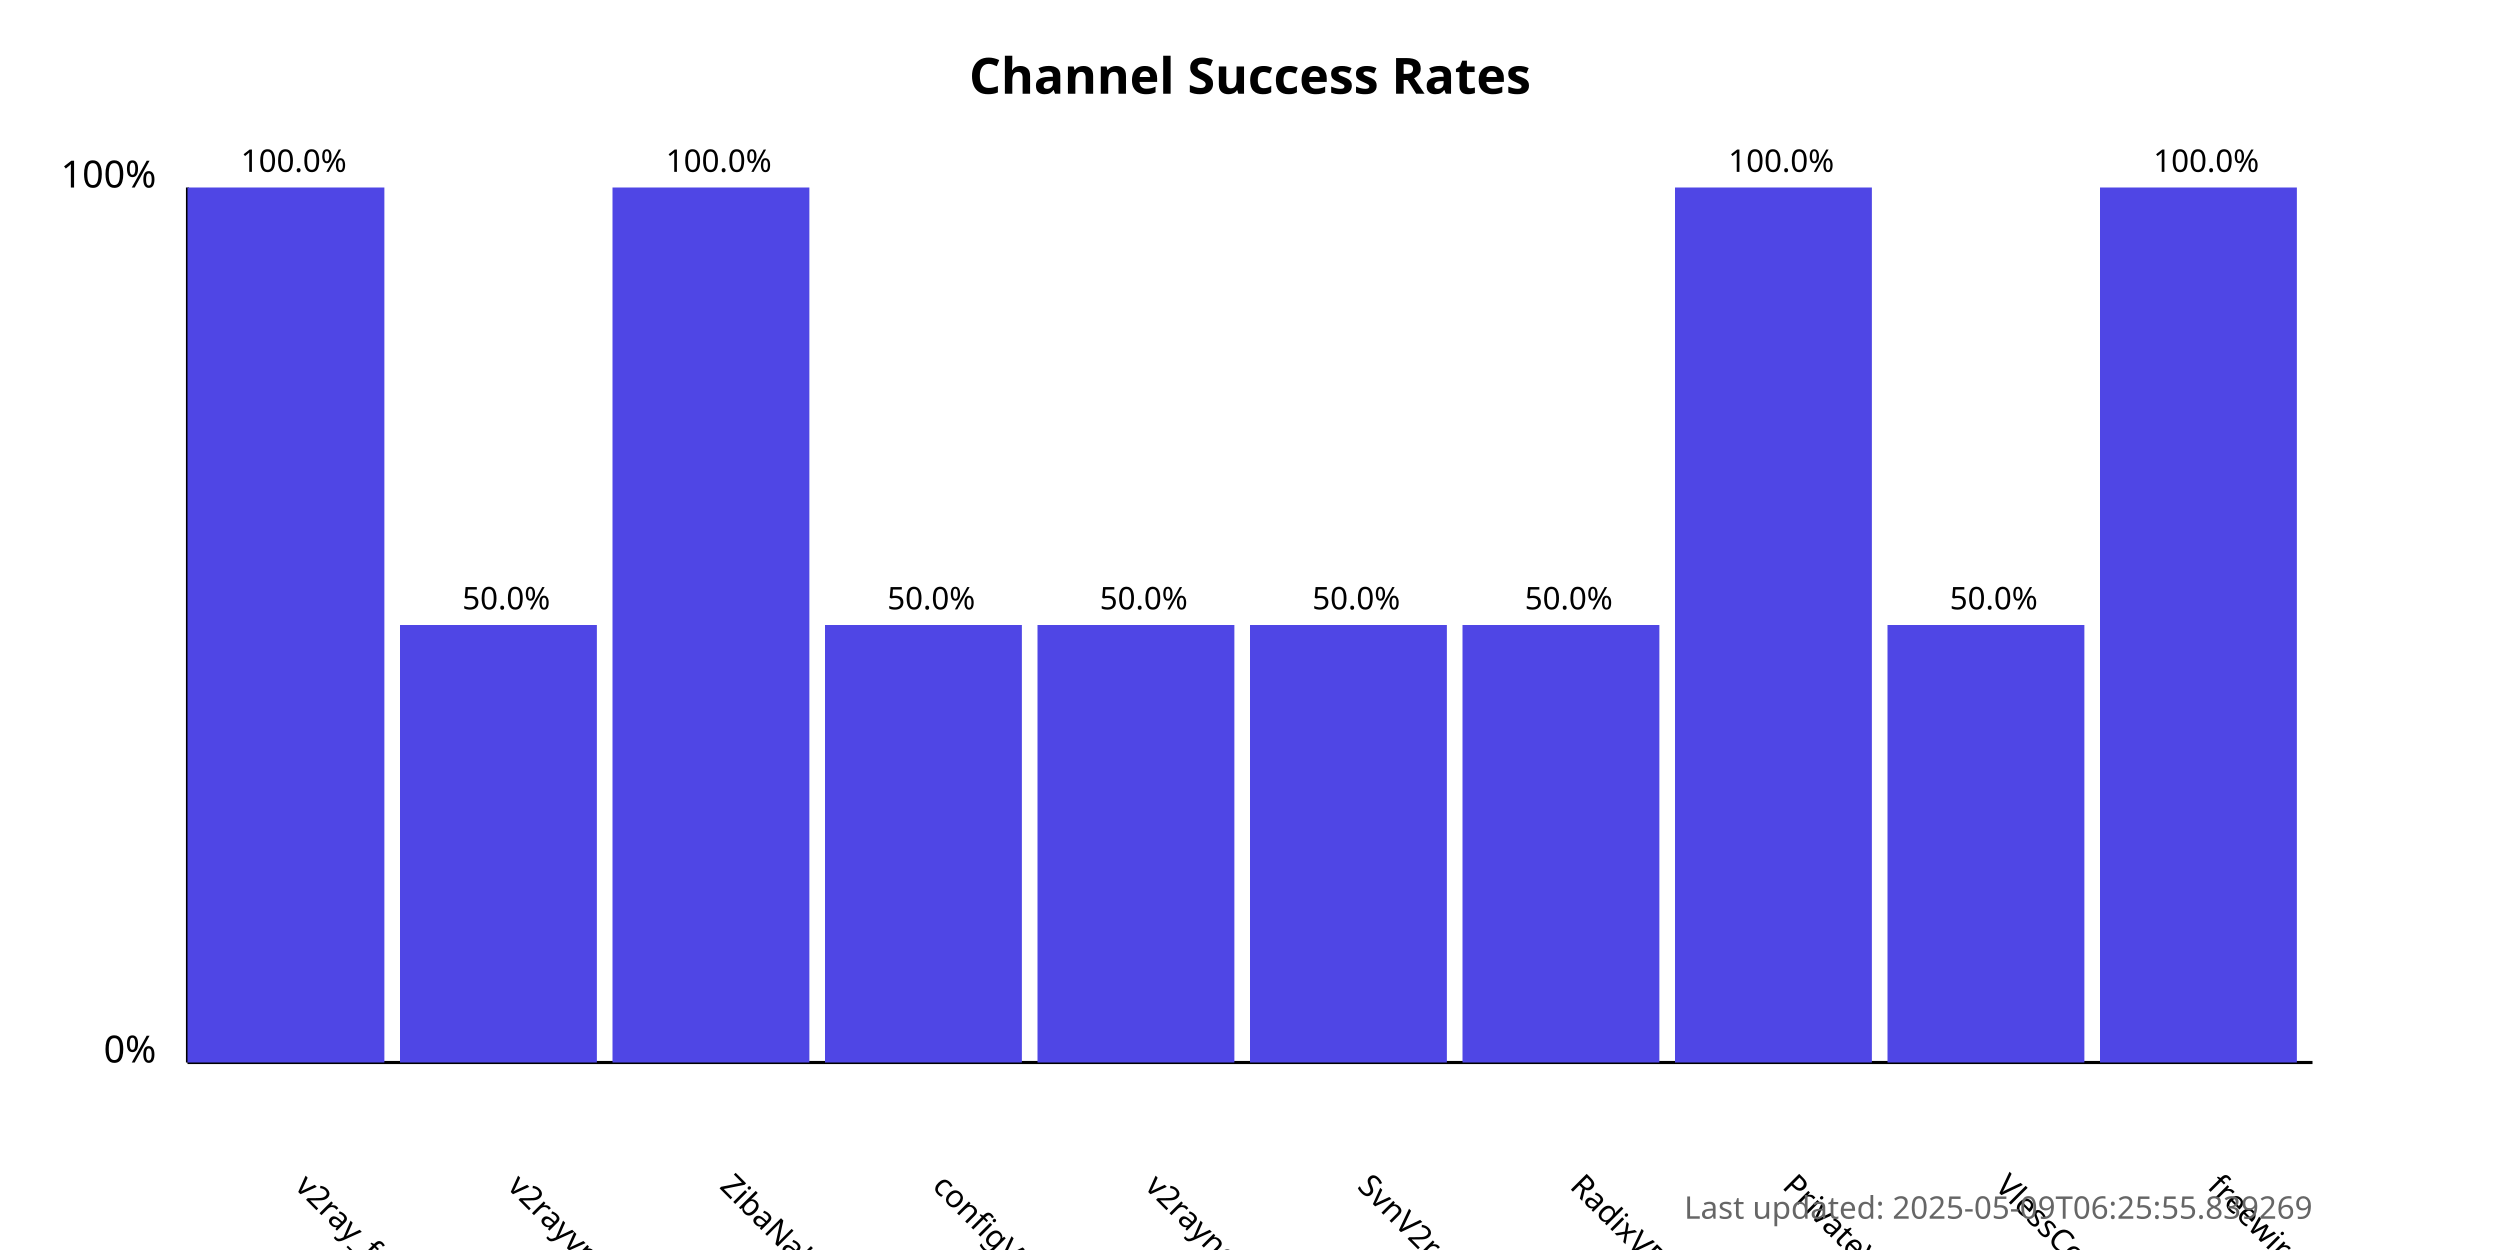
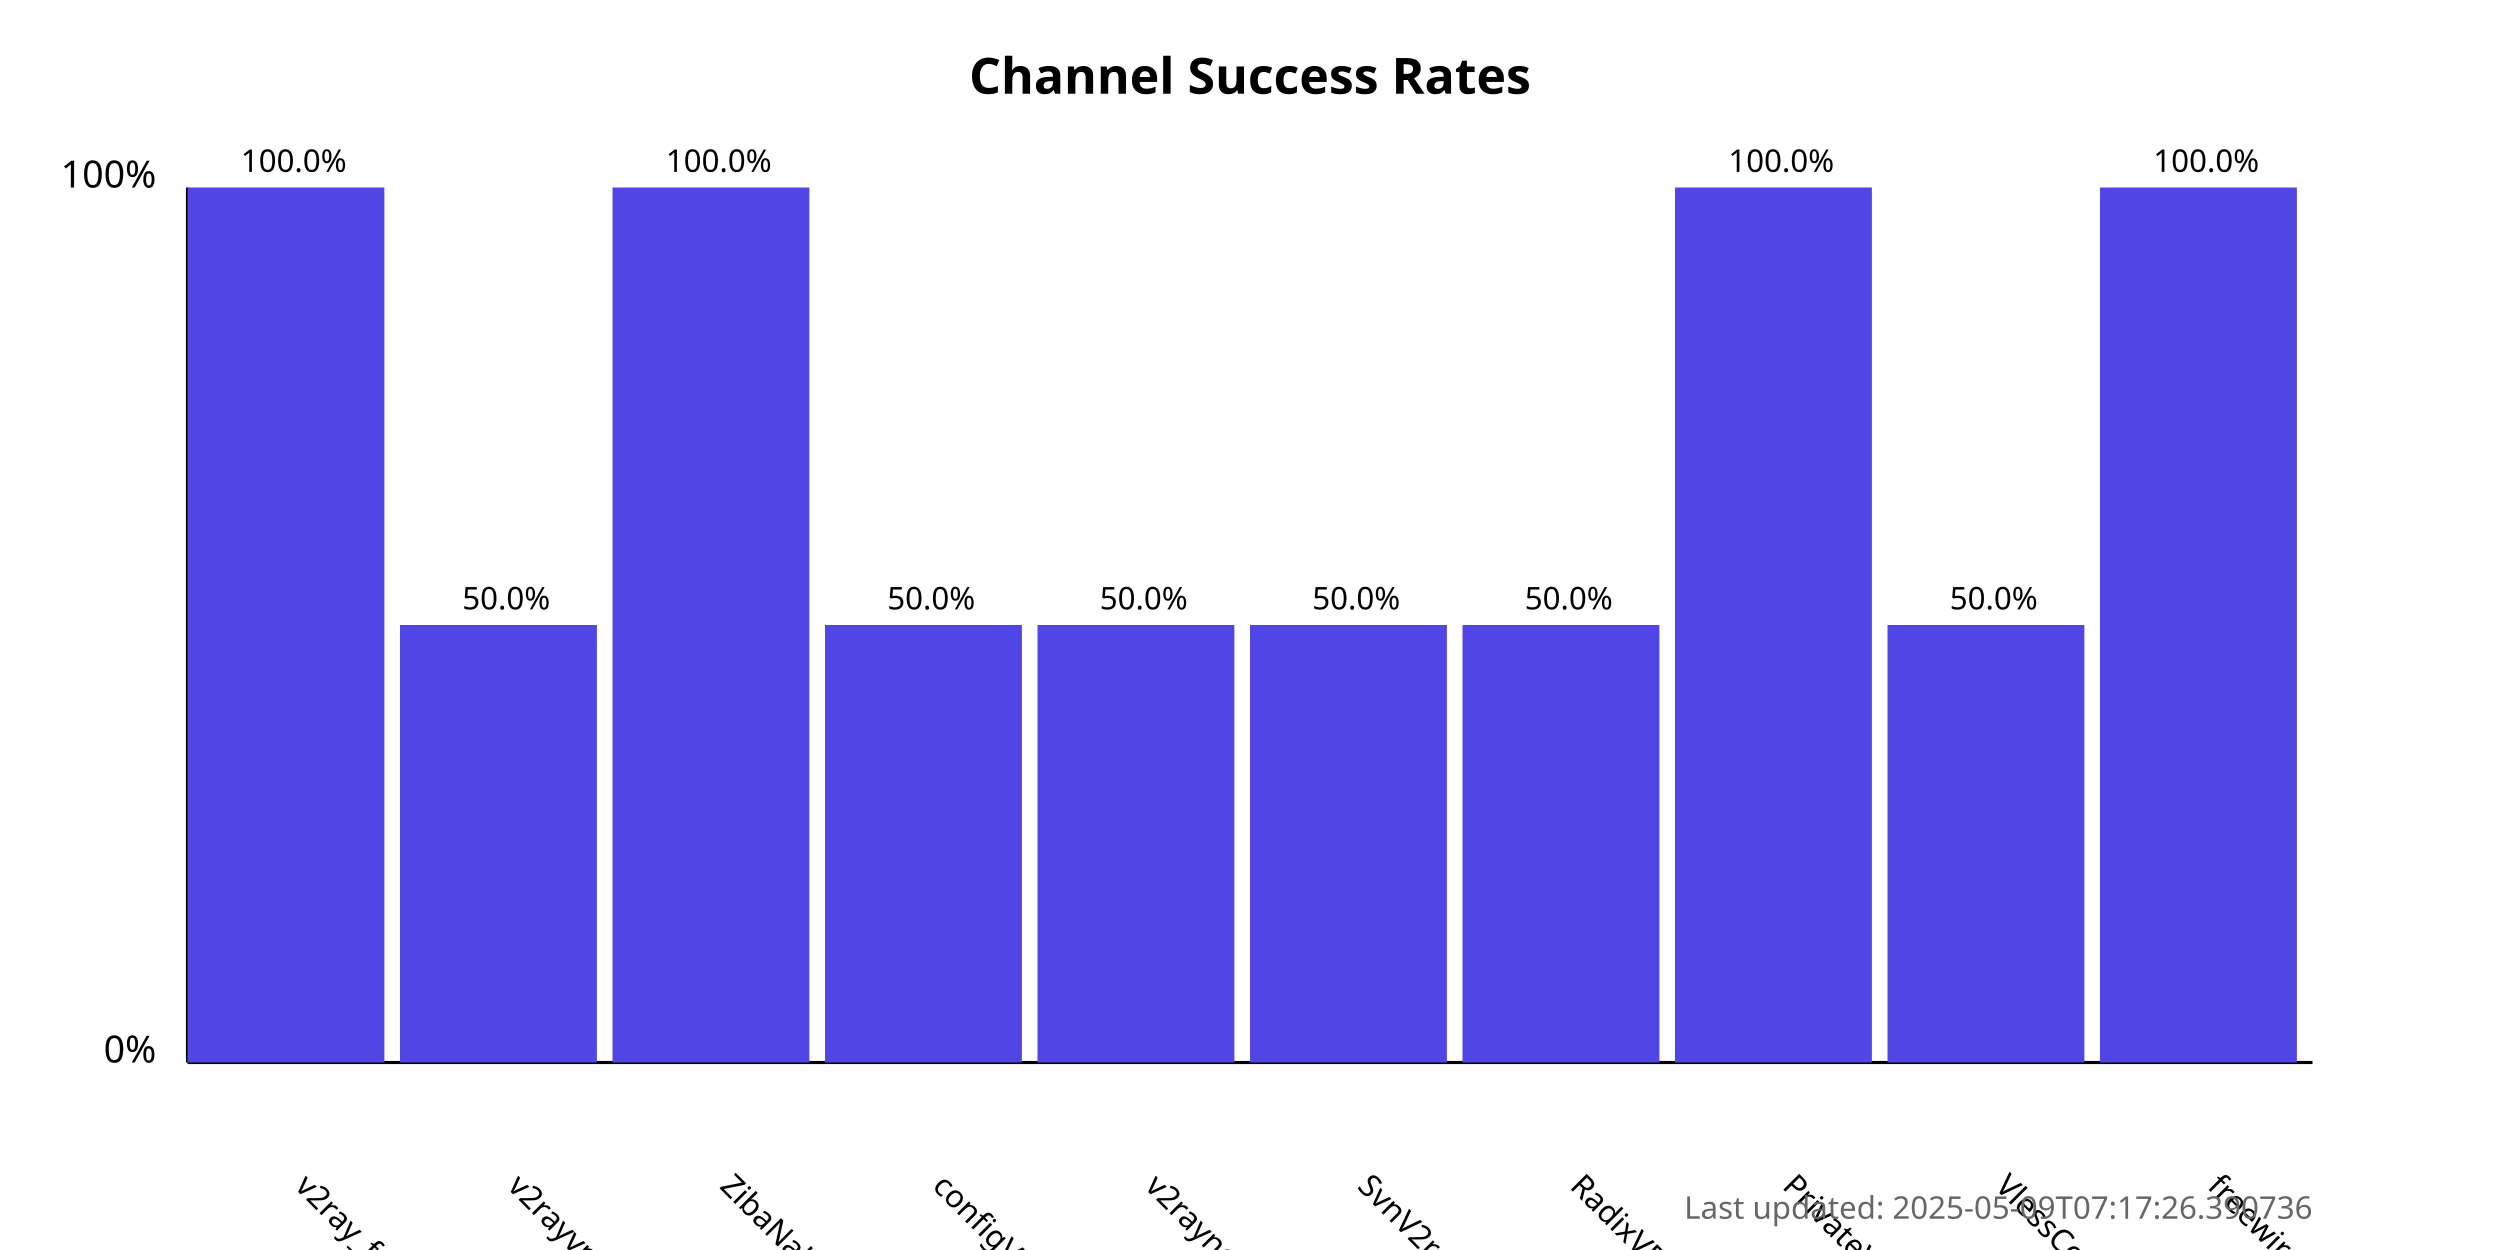
<svg xmlns="http://www.w3.org/2000/svg" width="800" height="400">
  <style>
            .chart-title { font: bold 16px sans-serif; }
            .axis-label { font: 12px sans-serif; }
            .tick-label { font: 10px sans-serif; }
            .bar { fill: #4f46e5; }
            .bar:hover { fill: #6366f1; }
            .timestamp { font: 10px sans-serif; fill: #666; }
        </style>
  <text x="400.0" y="30" text-anchor="middle" class="chart-title">
            Channel Success Rates
        </text>
  <line x1="60" y1="340" x2="60" y2="60" stroke="black" stroke-width="1" />
  <line x1="60" y1="340" x2="740" y2="340" stroke="black" stroke-width="1" />
  <text x="50" y="340" text-anchor="end" class="axis-label">0%</text>
  <text x="50" y="60" text-anchor="end" class="axis-label">100%</text>
  <g>
    <rect x="60" y="60.0" width="63.0" height="280.0" class="bar" />
    <text x="94.0" y="380" transform="rotate(45, 94.0, 380)" text-anchor="start" class="tick-label">
                v2ray_free_conf
            </text>
    <text x="94.0" y="55.0" text-anchor="middle" class="tick-label">
                100.0%
            </text>
  </g>
  <g>
    <rect x="128.0" y="200.0" width="63.0" height="140.0" class="bar" />
    <text x="162.0" y="380" transform="rotate(45, 162.0, 380)" text-anchor="start" class="tick-label">
                v2rayvpno
            </text>
    <text x="162.0" y="195.0" text-anchor="middle" class="tick-label">
                50.0%
            </text>
  </g>
  <g>
    <rect x="196.0" y="60.0" width="63.0" height="280.0" class="bar" />
    <text x="230.0" y="380" transform="rotate(45, 230.0, 380)" text-anchor="start" class="tick-label">
                ZibaNabz
            </text>
    <text x="230.0" y="55.0" text-anchor="middle" class="tick-label">
                100.0%
            </text>
  </g>
  <g>
    <rect x="264.0" y="200.0" width="63.0" height="140.0" class="bar" />
    <text x="298.0" y="380" transform="rotate(45, 298.0, 380)" text-anchor="start" class="tick-label">
                configV2rayForFree
            </text>
    <text x="298.0" y="195.0" text-anchor="middle" class="tick-label">
                50.0%
            </text>
  </g>
  <g>
    <rect x="332.0" y="200.0" width="63.0" height="140.0" class="bar" />
    <text x="366.0" y="380" transform="rotate(45, 366.0, 380)" text-anchor="start" class="tick-label">
                v2rayngvpn
            </text>
    <text x="366.0" y="195.0" text-anchor="middle" class="tick-label">
                50.0%
            </text>
  </g>
  <g>
    <rect x="400.0" y="200.0" width="63.0" height="140.0" class="bar" />
    <text x="434.0" y="380" transform="rotate(45, 434.0, 380)" text-anchor="start" class="tick-label">
                SvnV2ray
            </text>
    <text x="434.0" y="195.0" text-anchor="middle" class="tick-label">
                50.0%
            </text>
  </g>
  <g>
    <rect x="468.0" y="200.0" width="63.0" height="140.0" class="bar" />
    <text x="502.0" y="380" transform="rotate(45, 502.0, 380)" text-anchor="start" class="tick-label">
                RadixVPN
            </text>
    <text x="502.0" y="195.0" text-anchor="middle" class="tick-label">
                50.0%
            </text>
  </g>
  <g>
    <rect x="536.0" y="60.0" width="63.0" height="280.0" class="bar" />
    <text x="570.0" y="380" transform="rotate(45, 570.0, 380)" text-anchor="start" class="tick-label">
                PrivateVPNs
            </text>
    <text x="570.0" y="55.0" text-anchor="middle" class="tick-label">
                100.0%
            </text>
  </g>
  <g>
    <rect x="604.0" y="200.0" width="63.0" height="140.0" class="bar" />
    <text x="638.0" y="380" transform="rotate(45, 638.0, 380)" text-anchor="start" class="tick-label">
                VlessConfig
            </text>
    <text x="638.0" y="195.0" text-anchor="middle" class="tick-label">
                50.0%
            </text>
  </g>
  <g>
    <rect x="672.0" y="60.0" width="63.0" height="280.0" class="bar" />
    <text x="706.0" y="380" transform="rotate(45, 706.0, 380)" text-anchor="start" class="tick-label">
                freewireguard
            </text>
    <text x="706.0" y="55.0" text-anchor="middle" class="tick-label">
                100.0%
            </text>
  </g>
  <text x="740" y="390" text-anchor="end" class="timestamp">
-             Last updated: 2025-05-09T06:25:55.839269
+             Last updated: 2025-05-09T07:17:26.390736
        </text>
</svg>
